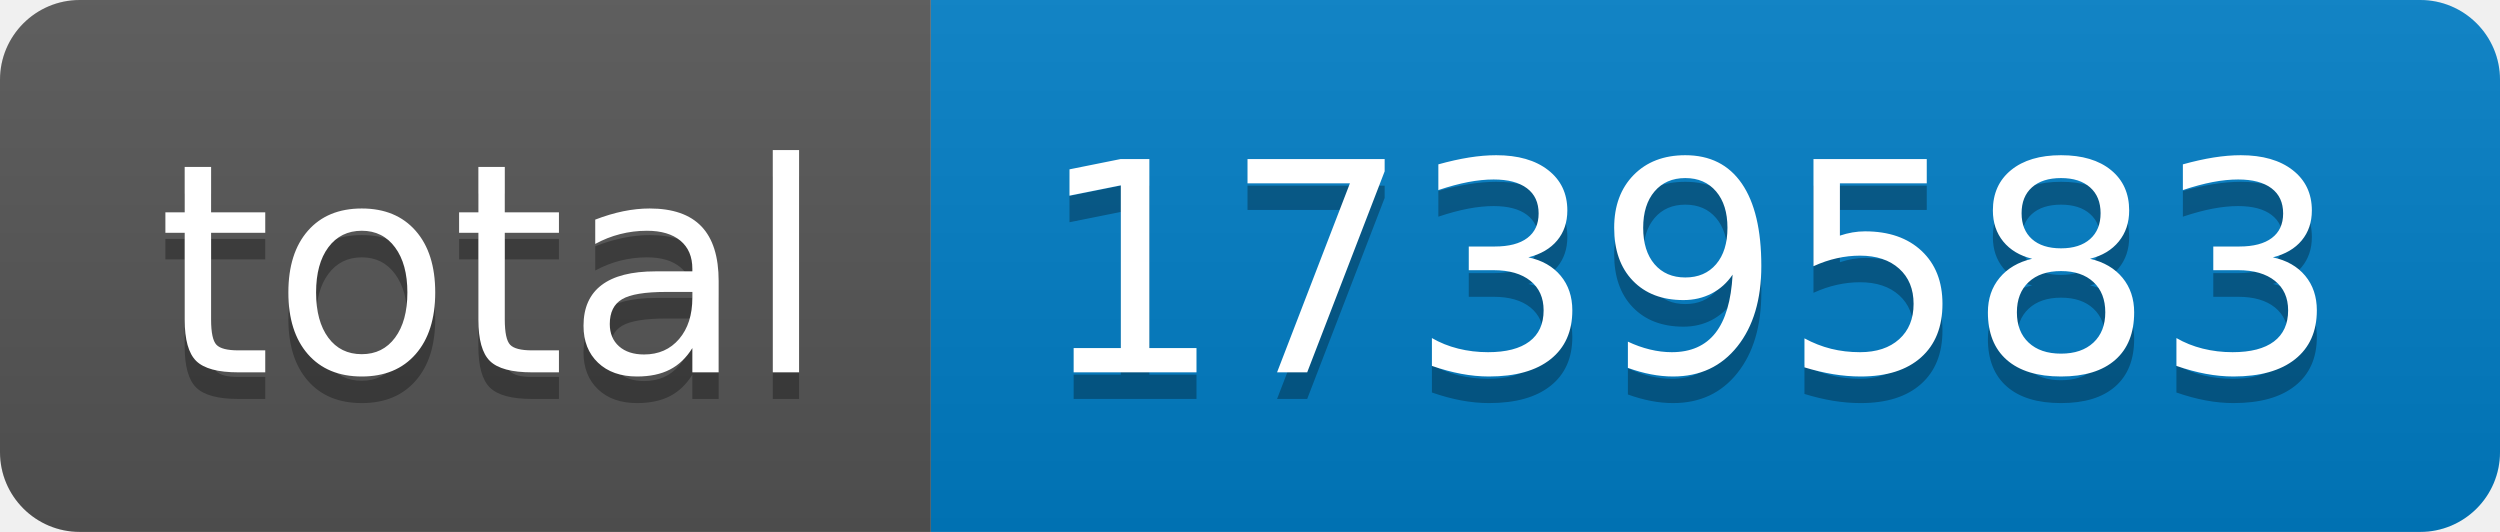
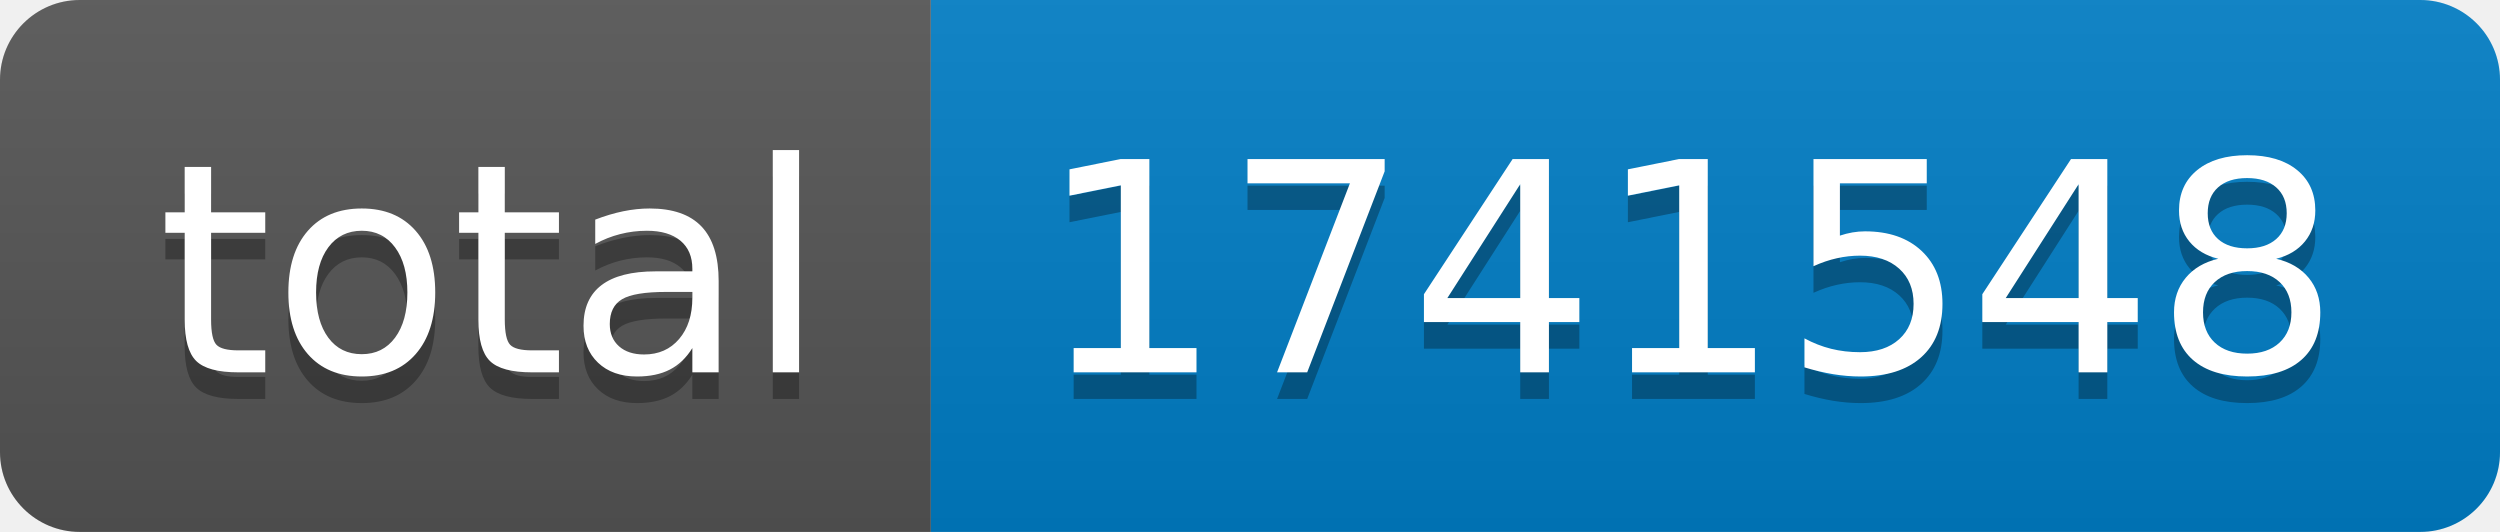
- <svg xmlns="http://www.w3.org/2000/svg" width="94" height="20" role="img" aria-label="total: 1739583">
+ <svg xmlns="http://www.w3.org/2000/svg" width="94" height="20" role="img" aria-label="total: 1741548">
  <linearGradient id="s" x2="0" y2="100%">
    <stop offset="0" stop-color="#bbb" stop-opacity=".1" />
    <stop offset="1" stop-opacity=".1" />
  </linearGradient>
  <clipPath id="r">
    <rect width="94" height="20" rx="3" fill="#fff" />
  </clipPath>
  <g clip-path="url(#r)">
    <rect width="35" height="20" fill="#555" />
    <rect x="35" width="59" height="20" fill="#007ec6" />
    <rect width="94" height="20" fill="url(#s)" />
  </g>
  <g fill="#fff" text-anchor="middle" font-family="Verdana,Geneva,DejaVu Sans,sans-serif" text-rendering="geometricPrecision" font-size="110">
    <text aria-hidden="true" x="185" y="150" fill="#010101" fill-opacity=".3" transform="scale(.1)" textLength="250">total</text>
    <text x="185" y="140" transform="scale(.1)" fill="#fff" textLength="250">total</text>
-     <text aria-hidden="true" x="635" y="150" fill="#010101" fill-opacity=".3" transform="scale(.1)" textLength="490">1739583</text>
-     <text x="635" y="140" transform="scale(.1)" fill="#fff" textLength="490">1739583</text>
+     <text aria-hidden="true" x="635" y="150" fill="#010101" fill-opacity=".3" transform="scale(.1)" textLength="490">1741548</text>
+     <text x="635" y="140" transform="scale(.1)" fill="#fff" textLength="490">1741548</text>
  </g>
</svg>
